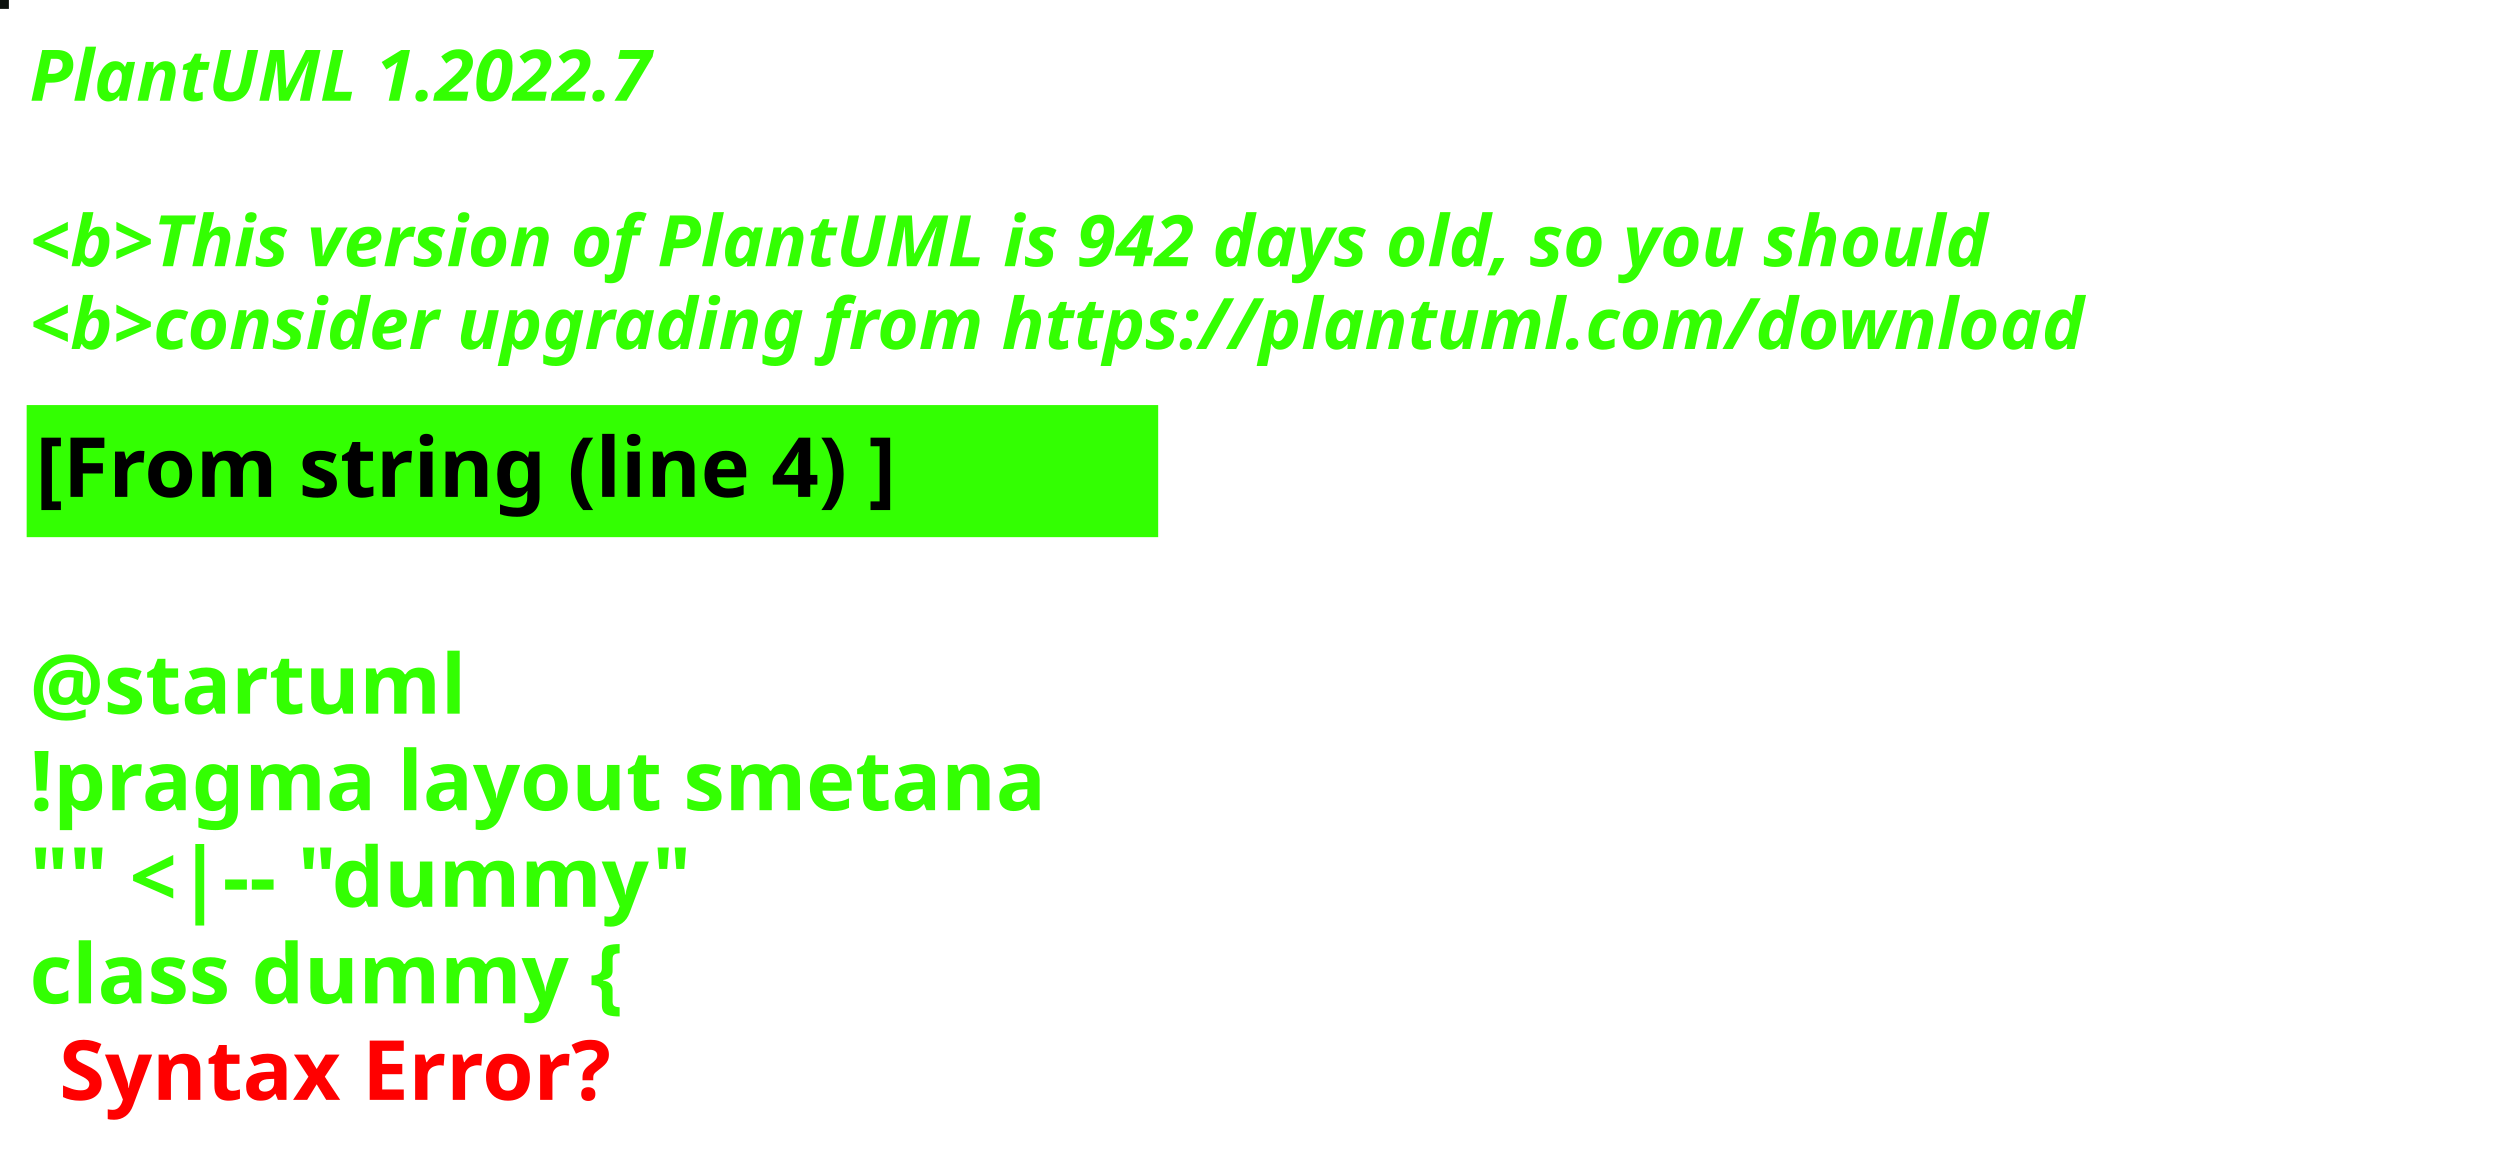
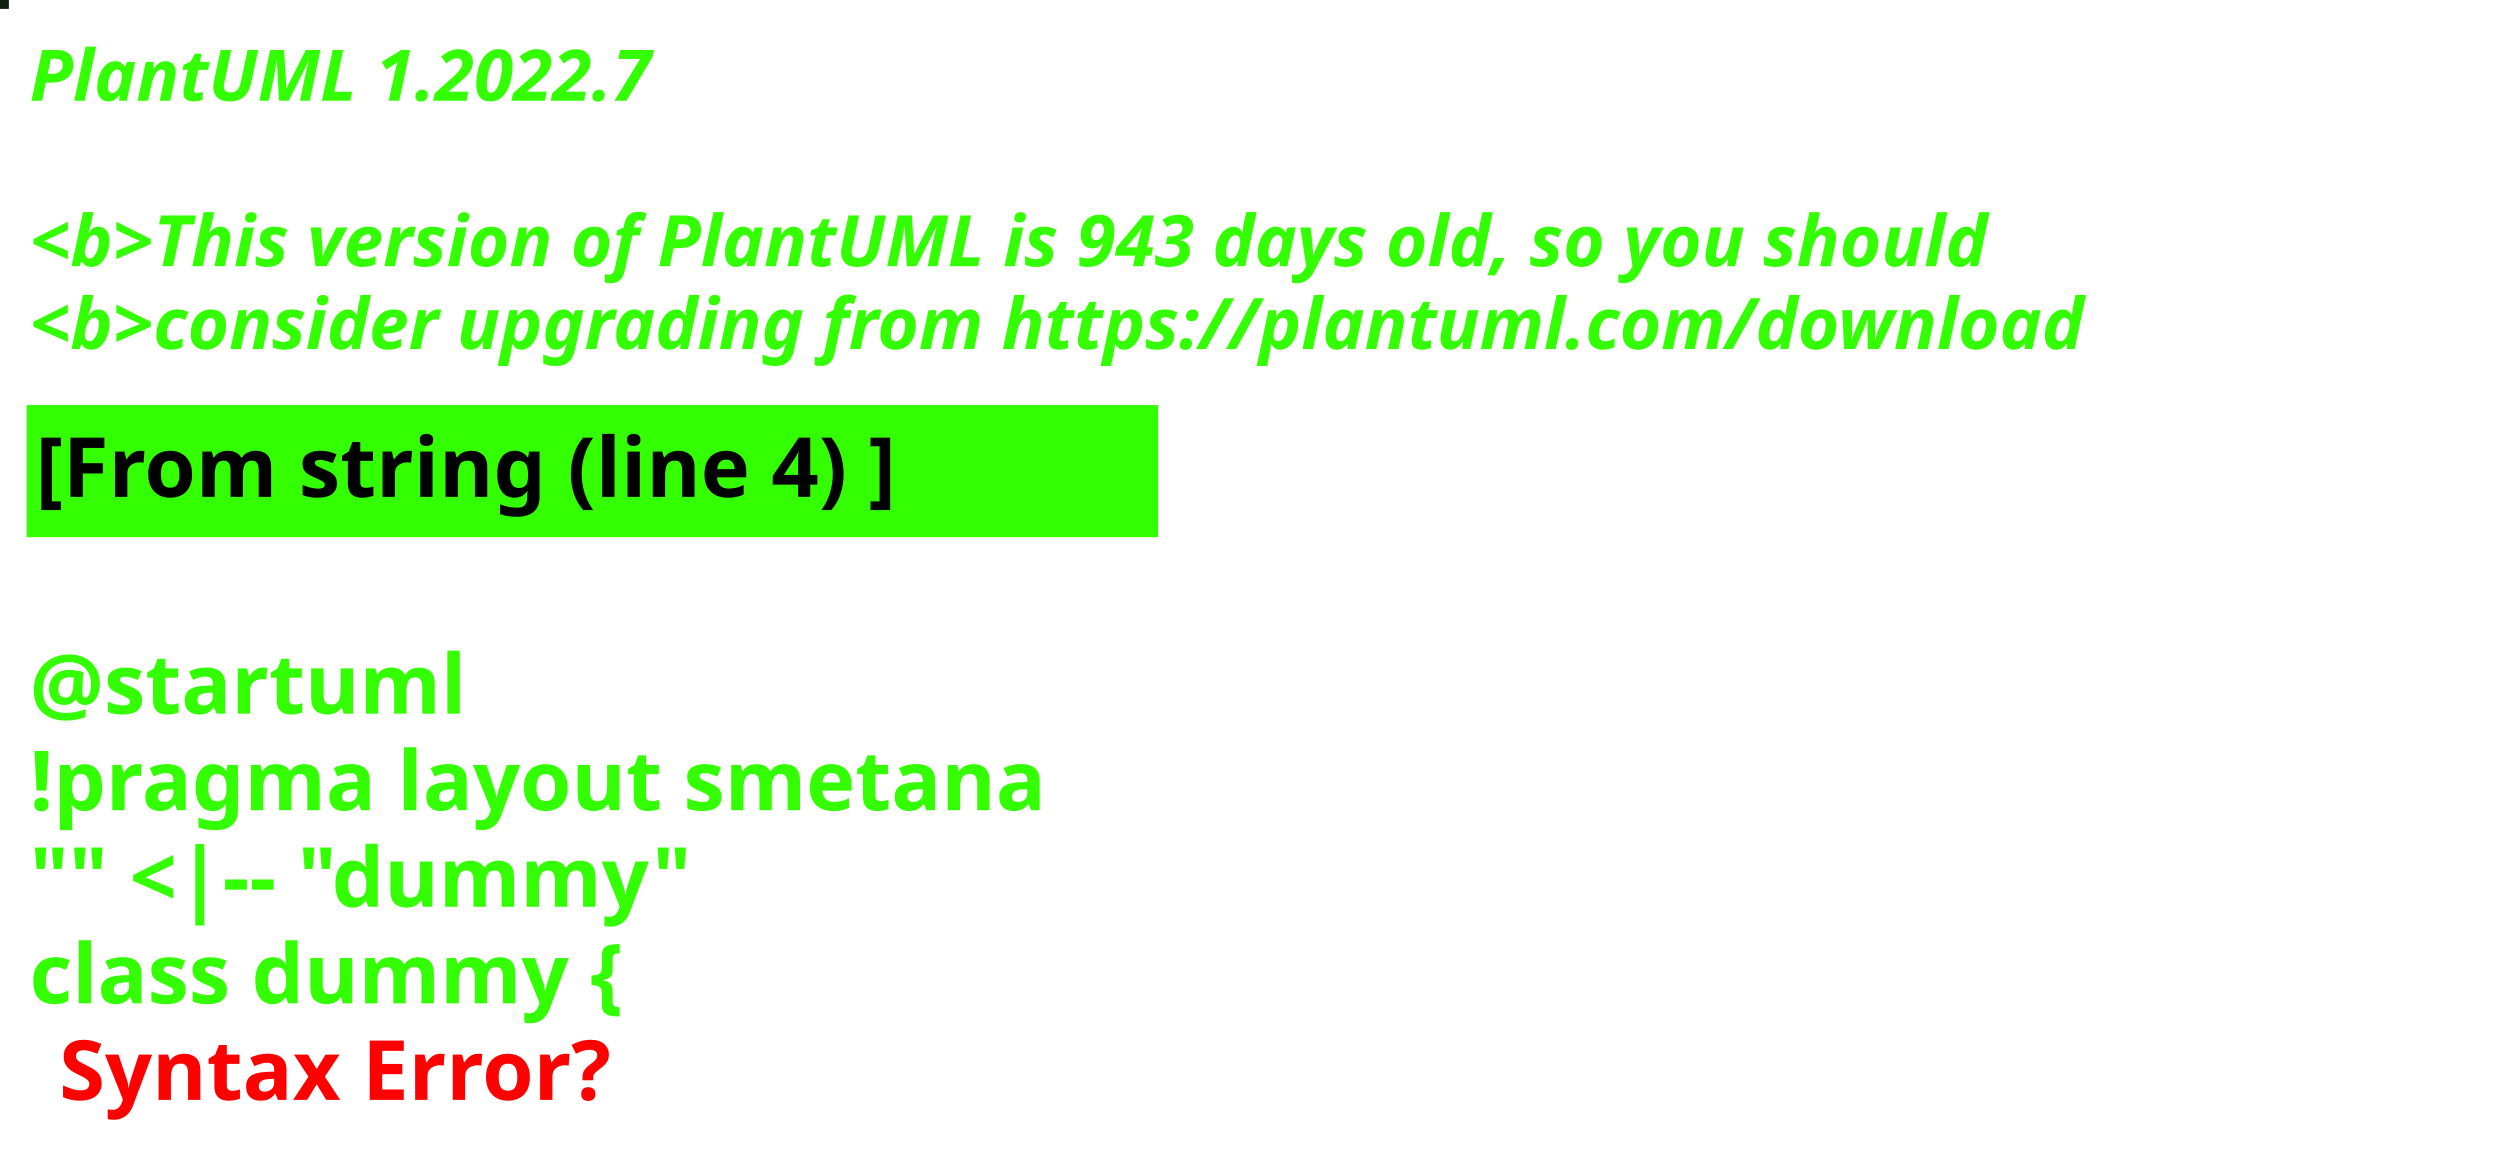
<svg xmlns="http://www.w3.org/2000/svg" contentStyleType="text/css" height="194px" preserveAspectRatio="none" style="width:422px;height:194px;background:#000000;" version="1.1" viewBox="0 0 422 194" width="422px" zoomAndPan="magnify">
  <defs />
  <g>
-     <rect fill="#0C120E" height="1" style="stroke:#0C120E;stroke-width:1.0;" width="1" x="0" y="0" />
+     <rect fill="#0E1F13" height="1" style="stroke:#0E1F13;stroke-width:1.0;" width="1" x="0" y="0" />
    <text fill="#33FF02" font-family="sans-serif" font-size="12" font-style="italic" font-weight="bold" lengthAdjust="spacing" textLength="127" x="5" y="17">PlantUML 1.2022.7</text>
    <text fill="#33FF02" font-family="sans-serif" font-size="12" font-style="italic" font-weight="bold" lengthAdjust="spacing" textLength="4" x="5" y="30.969"> </text>
-     <text fill="#33FF02" font-family="sans-serif" font-size="12" font-style="italic" font-weight="bold" lengthAdjust="spacing" textLength="399" x="5" y="44.938">&lt;b&gt;This version of PlantUML is 942 days old, so you should</text>
+     <text fill="#33FF02" font-family="sans-serif" font-size="12" font-style="italic" font-weight="bold" lengthAdjust="spacing" textLength="399" x="5" y="44.938">&lt;b&gt;This version of PlantUML is 943 days old, so you should</text>
    <text fill="#33FF02" font-family="sans-serif" font-size="12" font-style="italic" font-weight="bold" lengthAdjust="spacing" textLength="408" x="5" y="58.906">&lt;b&gt;consider upgrading from https://plantuml.com/download</text>
    <rect fill="#33FF02" height="21.297" style="stroke:#33FF02;stroke-width:1.0;" width="190" x="5" y="68.875" />
    <text fill="#000000" font-family="sans-serif" font-size="14" font-weight="bold" lengthAdjust="spacing" textLength="168" x="6" y="83.875">[From string (line 4) ]</text>
    <text fill="#33FF02" font-family="sans-serif" font-size="14" font-weight="bold" lengthAdjust="spacing" textLength="5" x="5" y="104.172"> </text>
    <text fill="#33FF02" font-family="sans-serif" font-size="14" font-weight="bold" lengthAdjust="spacing" textLength="79" x="5" y="120.469">@startuml</text>
    <text fill="#33FF02" font-family="sans-serif" font-size="14" font-weight="bold" lengthAdjust="spacing" textLength="190" x="5" y="136.766">!pragma layout smetana</text>
    <text fill="#33FF02" font-family="sans-serif" font-size="14" font-weight="bold" lengthAdjust="spacing" textLength="124" x="5" y="153.062">"" &lt;|-- "dummy"</text>
    <text fill="#33FF02" font-family="sans-serif" font-size="14" font-weight="bold" lengthAdjust="spacing" text-decoration="wavy underline" textLength="117" x="5" y="169.359">class dummy {</text>
    <text fill="#FF0000" font-family="sans-serif" font-size="14" font-weight="bold" lengthAdjust="spacing" textLength="106" x="10" y="185.656">Syntax Error?</text>
  </g>
</svg>
